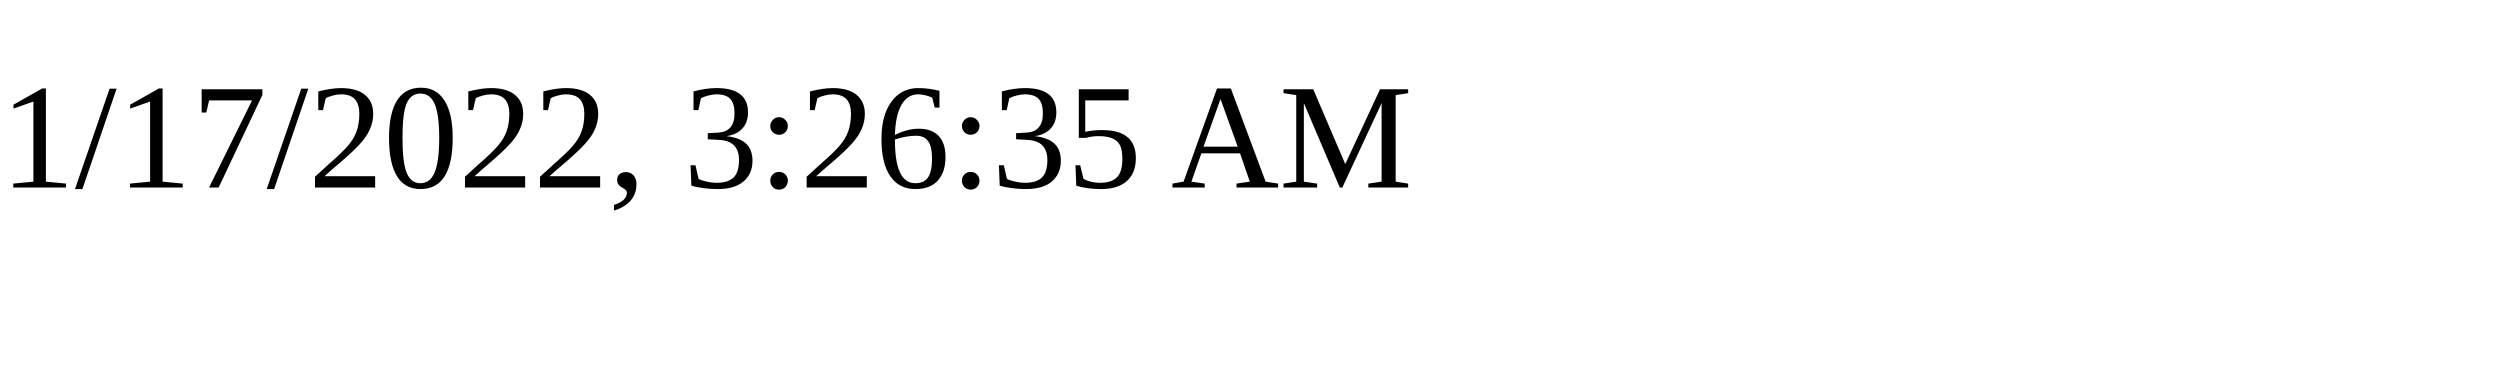
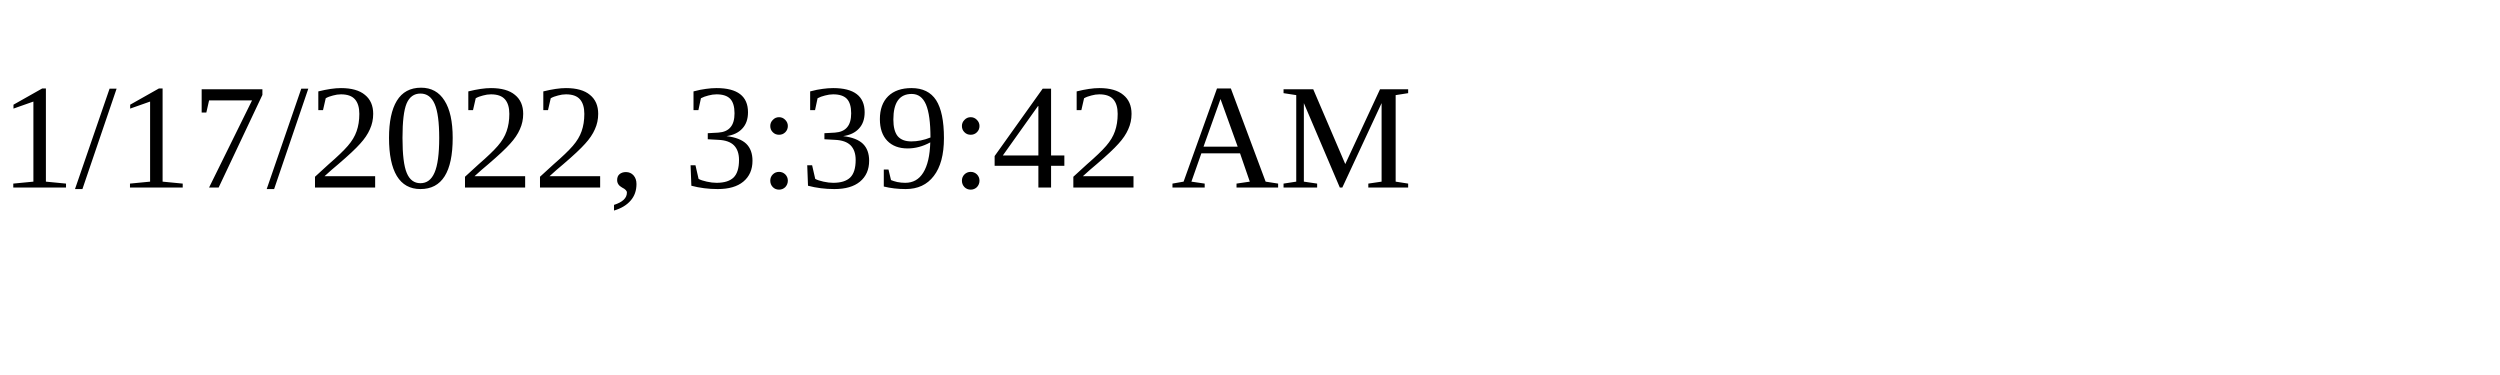
<svg xmlns="http://www.w3.org/2000/svg" height="30" width="200">
-   <text x="0" y="15">1/17/2022, 3:26:35 AM</text>
+   <text x="0" y="15">1/17/2022, 3:39:42 AM</text>
</svg>
